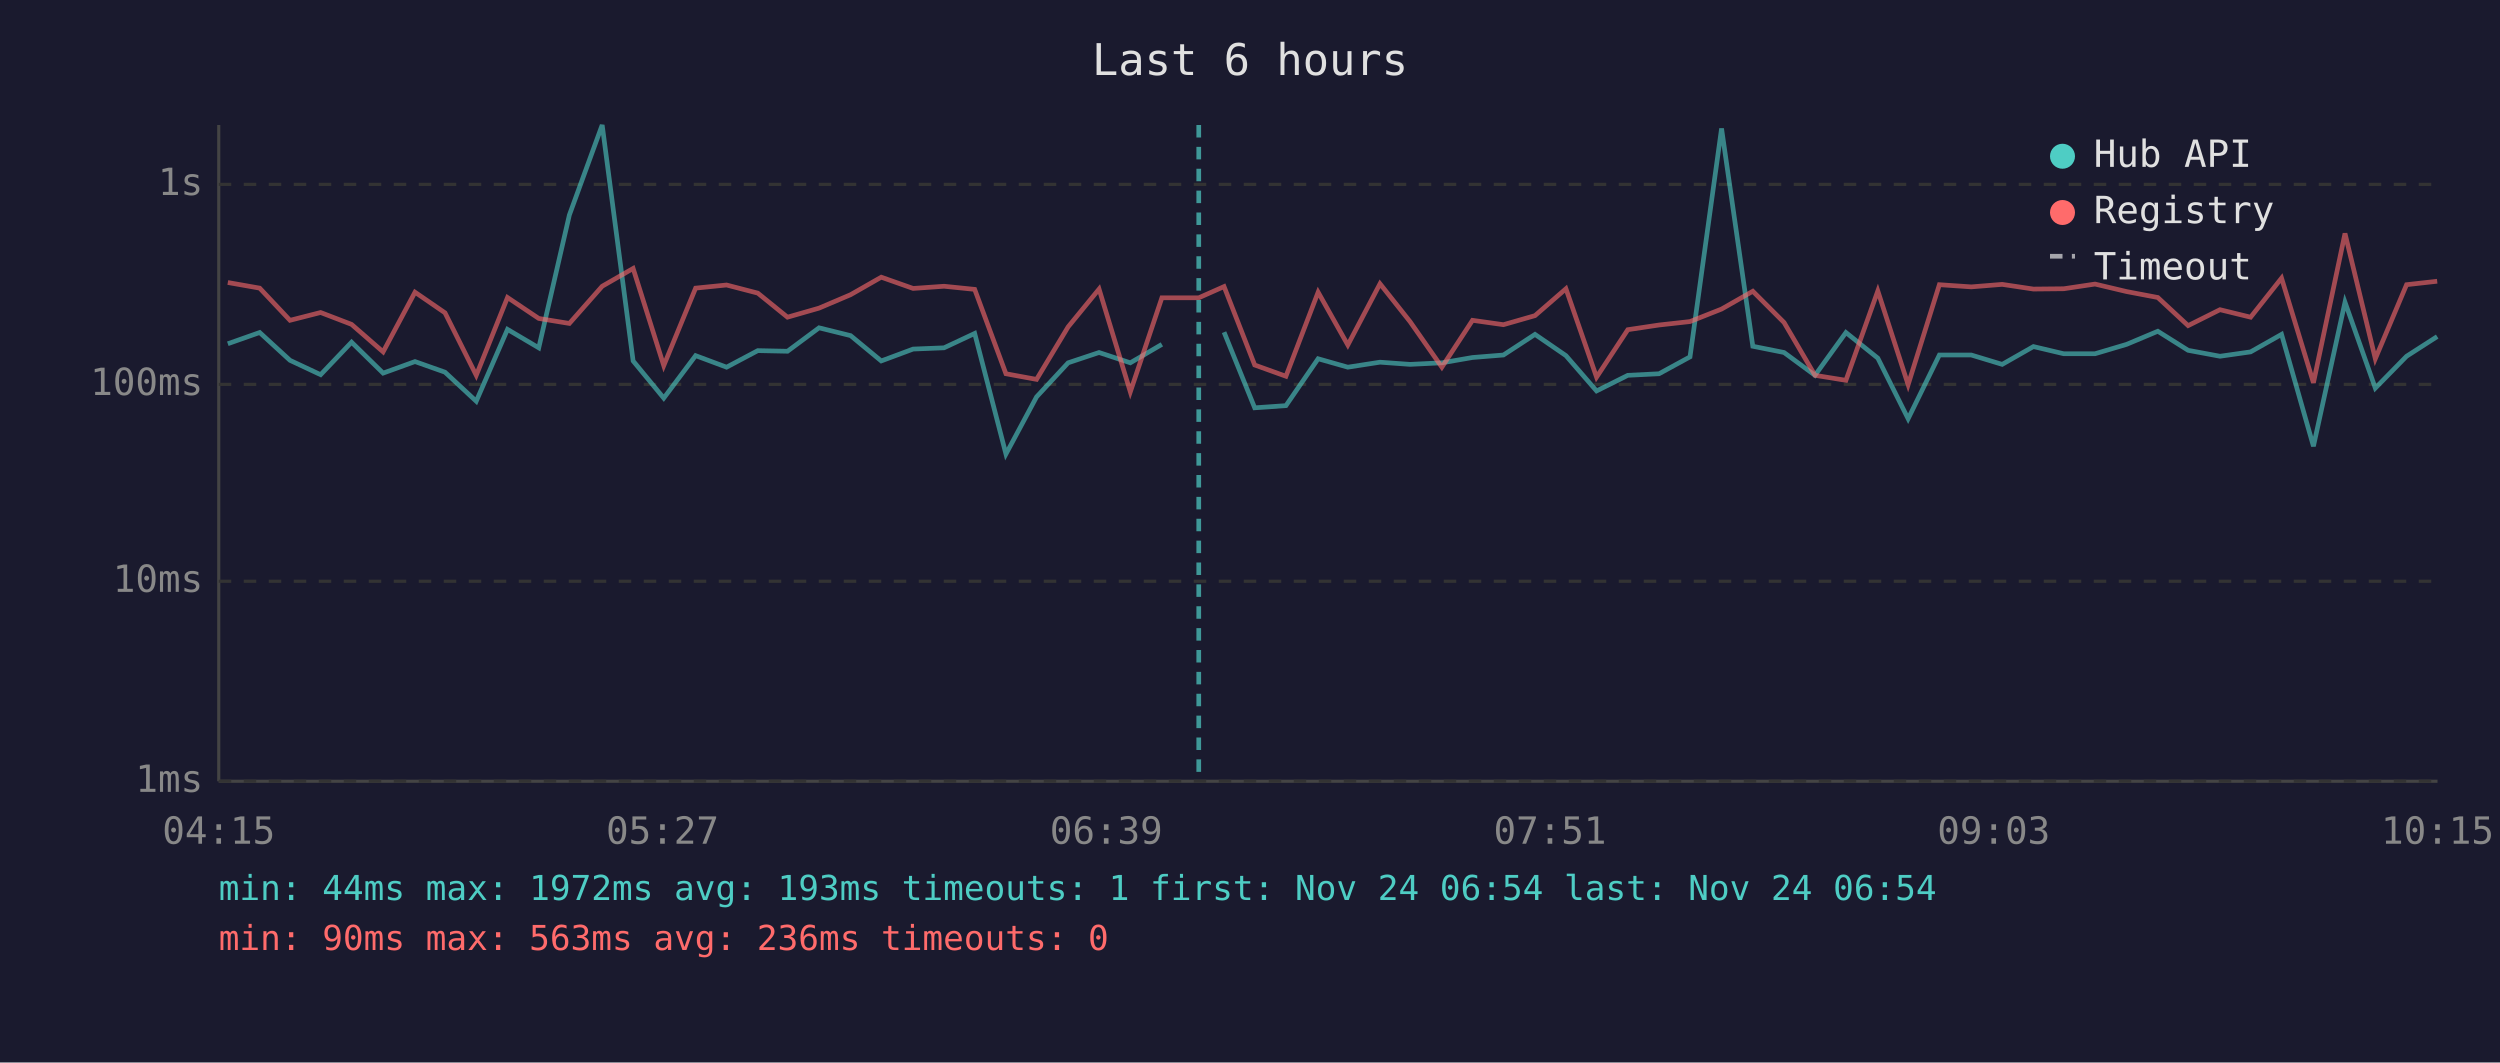
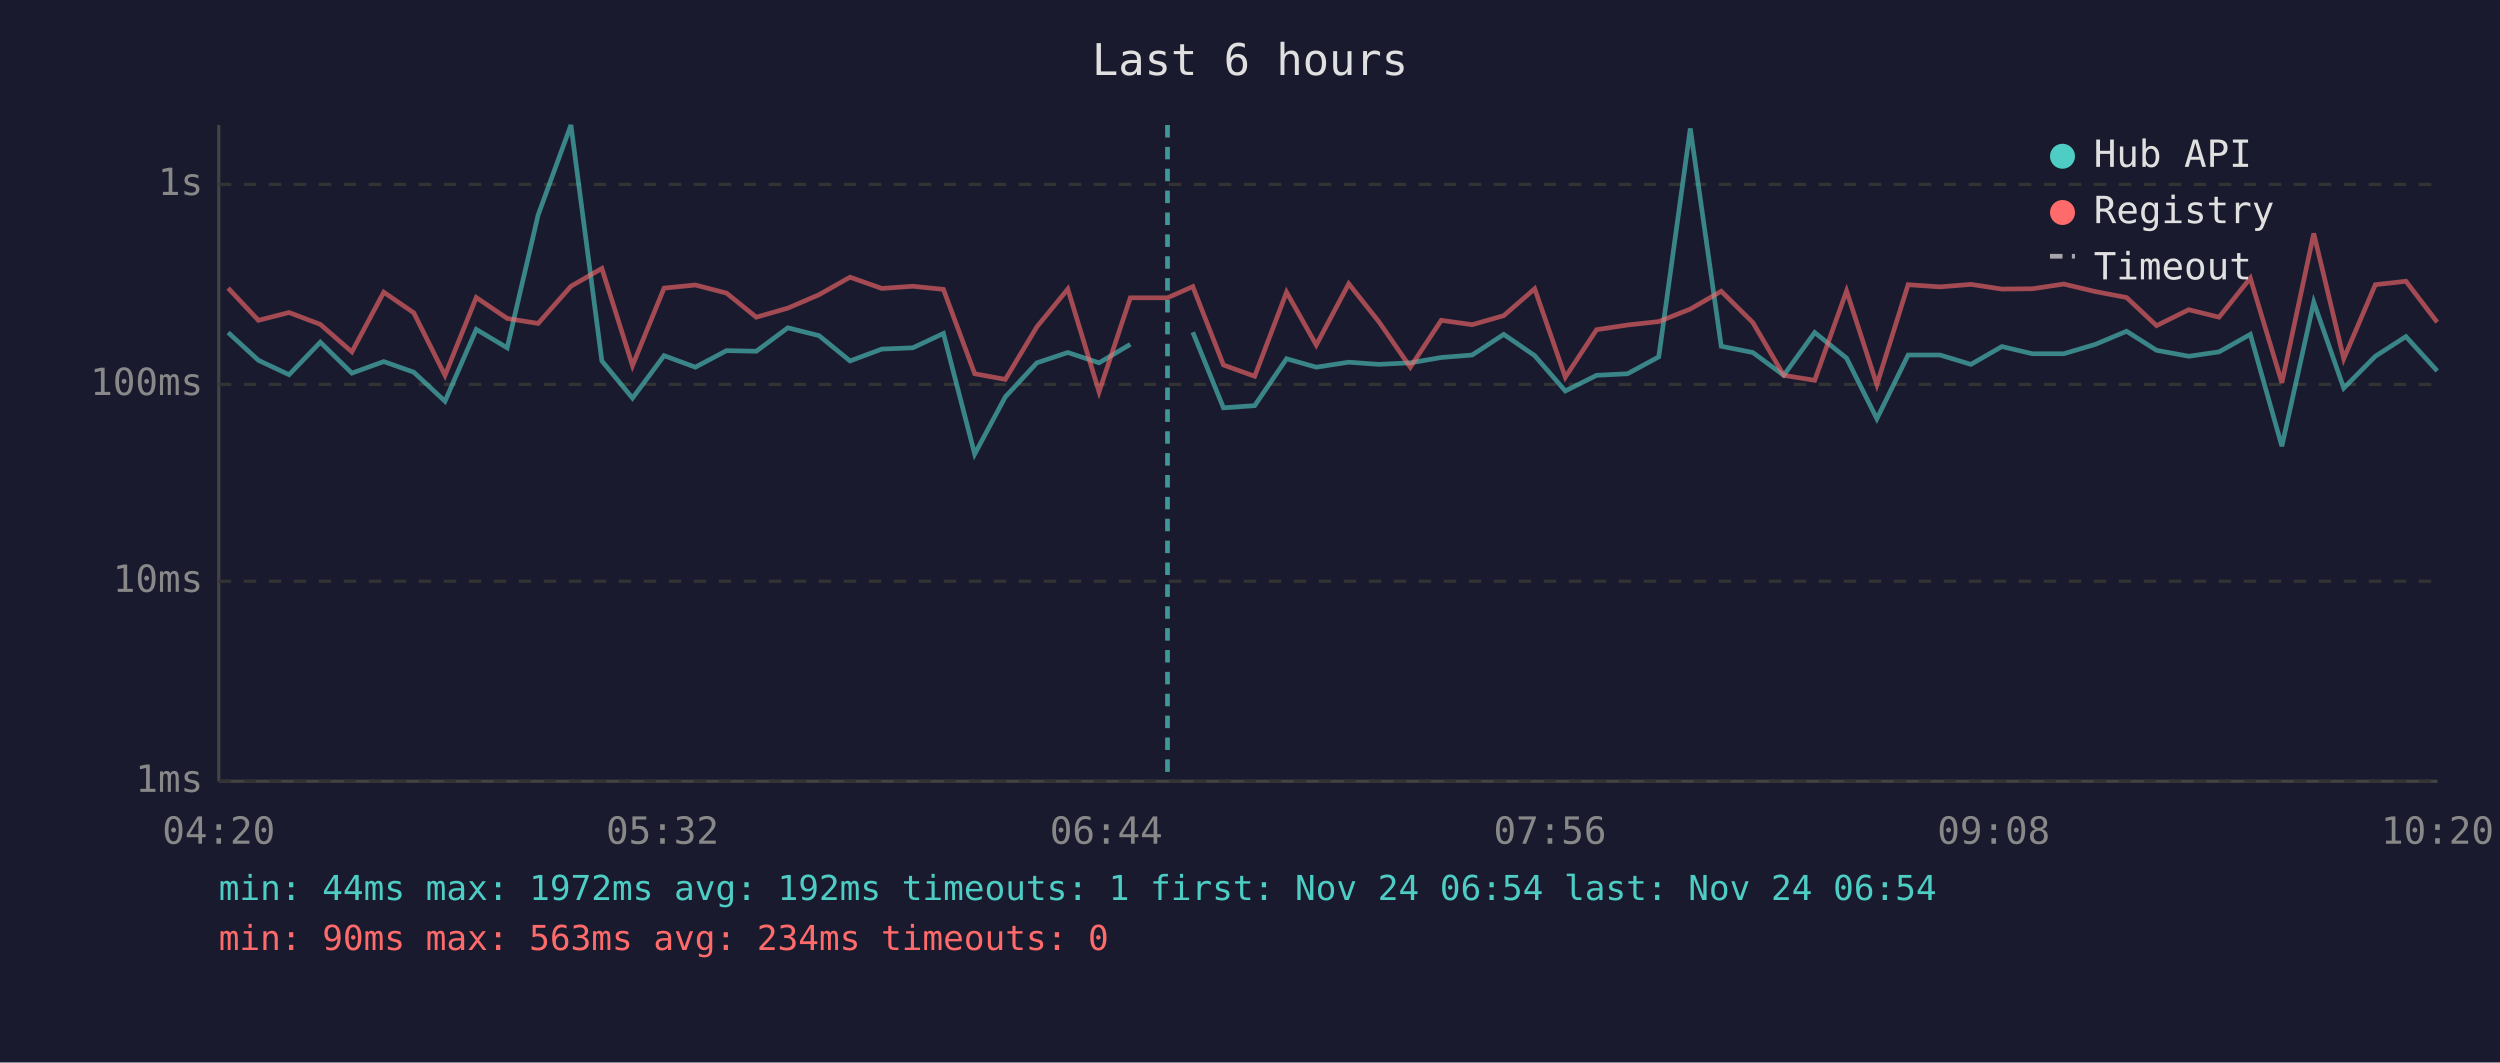
<svg xmlns="http://www.w3.org/2000/svg" viewBox="0 0 800 340" font-family="monospace" font-size="12">
  <rect width="800" height="340" fill="#1a1a2e" />
  <text x="400" y="24" fill="#e0e0e0" font-size="14" text-anchor="middle">Last 6 hours</text>
  <line x1="70" y1="40" x2="70" y2="250" stroke="#444" stroke-width="1" />
  <line x1="70" y1="250" x2="780" y2="250" stroke="#444" stroke-width="1" />
  <line x1="70" y1="250" x2="780" y2="250" stroke="#333" stroke-width="1" stroke-dasharray="4" />
  <text x="65" y="250" fill="#888" text-anchor="end" dominant-baseline="middle">1ms</text>
  <line x1="70" y1="186" x2="780" y2="186" stroke="#333" stroke-width="1" stroke-dasharray="4" />
  <text x="65" y="186" fill="#888" text-anchor="end" dominant-baseline="middle">10ms</text>
  <line x1="70" y1="123" x2="780" y2="123" stroke="#333" stroke-width="1" stroke-dasharray="4" />
  <text x="65" y="123" fill="#888" text-anchor="end" dominant-baseline="middle">100ms</text>
  <line x1="70" y1="59" x2="780" y2="59" stroke="#333" stroke-width="1" stroke-dasharray="4" />
  <text x="65" y="59" fill="#888" text-anchor="end" dominant-baseline="middle">1s</text>
-   <text x="70" y="270" fill="#888" text-anchor="middle">04:15</text>
-   <text x="212" y="270" fill="#888" text-anchor="middle">05:27</text>
-   <text x="354" y="270" fill="#888" text-anchor="middle">06:39</text>
-   <text x="496" y="270" fill="#888" text-anchor="middle">07:51</text>
-   <text x="638" y="270" fill="#888" text-anchor="middle">09:03</text>
-   <text x="780" y="270" fill="#888" text-anchor="middle">10:15</text>
-   <polyline points="72.9,110.0 83.1,106.4 92.8,115.3 102.6,119.9 112.5,109.5 122.6,119.4 132.8,115.7 142.4,119.1 152.4,128.4 162.4,105.4 172.4,111.3 182.2,68.8 192.7,40.0 202.6,115.5 212.4,127.4 222.6,113.8 232.5,117.5 242.5,112.2 252.0,112.4 262.1,104.9 272.2,107.4 282.0,115.5 292.2,111.7 302.1,111.3 311.9,106.7 321.9,145.3 331.7,127.0 341.8,116.1 351.7,112.8 361.7,116.1 371.8,110.2" fill="none" stroke="#4ecdc4" stroke-width="1.5" opacity="0.6" />
-   <polyline points="391.7,106.3 401.5,130.5 411.5,129.8 421.8,114.8 431.3,117.5 441.6,115.9 451.2,116.6 461.4,116.1 471.2,114.4 481.1,113.6 491.2,107.0 501.1,113.8 510.9,125.1 520.9,120.1 530.9,119.6 540.8,114.2 550.9,41.1 560.9,110.8 570.9,112.8 580.8,120.1 590.7,106.4 600.9,114.6 610.6,134.0 620.6,113.6 630.8,113.6 640.7,116.6 650.7,110.9 660.4,113.2 670.4,113.2 680.5,110.2 690.5,106.0 700.2,112.1 710.4,114.0 720.2,112.6 730.1,107.0 740.3,142.8 750.4,96.7 760.1,124.2 770.1,114.0 779.9,107.7" fill="none" stroke="#4ecdc4" stroke-width="1.5" opacity="0.6" />
-   <polyline points="72.9,90.4 83.1,92.2 92.8,102.5 102.6,100.0 112.5,103.8 122.6,112.6 132.8,93.5 142.4,100.1 152.4,120.1 162.4,95.2 172.4,101.9 182.2,103.5 192.7,91.6 202.6,85.9 212.4,117.0 222.6,92.2 232.5,91.2 242.5,93.8 252.0,101.5 262.1,98.6 272.2,94.3 282.0,88.7 292.2,92.3 302.1,91.6 311.9,92.6 321.9,119.6 331.7,121.4 341.8,104.6 351.7,92.5 361.7,125.4 371.8,95.3 383.6,95.3 391.7,91.7 401.5,116.8 411.5,120.4 421.8,93.5 431.3,110.4 441.6,90.8 451.2,102.9 461.4,117.5 471.2,102.5 481.1,103.9 491.2,101.0 501.1,92.4 510.9,120.7 520.9,105.5 530.9,104.0 540.8,102.9 550.9,98.9 560.9,93.2 570.9,103.2 580.8,120.1 590.7,121.7 600.9,93.1 610.6,123.1 620.6,91.1 630.8,91.8 640.7,91.0 650.7,92.5 660.4,92.4 670.4,90.9 680.5,93.3 690.5,95.2 700.2,104.2 710.4,99.1 720.2,101.5 730.1,89.0 740.3,122.5 750.4,74.7 760.1,114.8 770.1,91.1 779.9,90.0" fill="none" stroke="#ff6b6b" stroke-width="1.5" opacity="0.6" />
-   <line x1="383.6" y1="40" x2="383.6" y2="250" stroke="#4ecdc4" stroke-width="1.5" stroke-dasharray="4,3" opacity="0.7" />
+   <text x="70" y="270" fill="#888" text-anchor="middle">04:20</text>
+   <text x="212" y="270" fill="#888" text-anchor="middle">05:32</text>
+   <text x="354" y="270" fill="#888" text-anchor="middle">06:44</text>
+   <text x="496" y="270" fill="#888" text-anchor="middle">07:56</text>
+   <text x="638" y="270" fill="#888" text-anchor="middle">09:08</text>
+   <text x="780" y="270" fill="#888" text-anchor="middle">10:20</text>
+   <polyline points="73.0,106.4 82.7,115.3 92.5,119.9 102.5,109.5 112.6,119.4 122.8,115.7 132.4,119.1 142.4,128.4 152.4,105.4 162.3,111.3 172.2,68.8 182.7,40.0 192.6,115.5 202.4,127.4 212.5,113.8 222.5,117.5 232.5,112.2 242.0,112.4 252.1,104.9 262.1,107.4 272.0,115.5 282.2,111.7 292.1,111.3 301.9,106.7 311.9,145.3 321.7,127.0 331.8,116.1 341.7,112.8 351.7,116.1 361.7,110.2" fill="none" stroke="#4ecdc4" stroke-width="1.5" opacity="0.6" />
+   <polyline points="381.7,106.3 391.5,130.5 401.5,129.8 411.7,114.8 421.2,117.5 431.6,115.9 441.2,116.6 451.3,116.1 461.2,114.4 471.1,113.6 481.2,107.0 491.1,113.8 500.9,125.1 510.9,120.1 520.8,119.6 530.8,114.2 540.9,41.1 550.8,110.8 560.9,112.8 570.8,120.1 580.7,106.4 590.9,114.6 600.6,134.0 610.6,113.6 620.8,113.6 630.7,116.6 640.6,110.9 650.4,113.2 660.4,113.2 670.5,110.2 680.5,106.0 690.1,112.1 700.4,114.0 710.1,112.6 720.1,107.0 730.2,142.8 740.4,96.7 750.0,124.2 760.1,114.0 769.9,107.7 779.9,118.7" fill="none" stroke="#4ecdc4" stroke-width="1.5" opacity="0.6" />
+   <polyline points="73.0,92.2 82.7,102.5 92.5,100.0 102.5,103.8 112.6,112.6 122.8,93.5 132.4,100.1 142.4,120.1 152.4,95.2 162.3,101.9 172.2,103.5 182.7,91.6 192.6,85.9 202.4,117.0 212.5,92.2 222.5,91.2 232.5,93.8 242.0,101.5 252.1,98.6 262.1,94.3 272.0,88.7 282.2,92.3 292.1,91.6 301.9,92.6 311.9,119.6 321.7,121.4 331.8,104.6 341.7,92.5 351.7,125.4 361.7,95.3 373.6,95.3 381.7,91.7 391.5,116.8 401.5,120.4 411.7,93.5 421.2,110.4 431.6,90.8 441.2,102.9 451.3,117.5 461.2,102.5 471.1,103.9 481.2,101.0 491.1,92.4 500.9,120.7 510.9,105.5 520.8,104.0 530.8,102.9 540.9,98.9 550.8,93.2 560.9,103.2 570.8,120.1 580.7,121.7 590.9,93.1 600.6,123.1 610.6,91.1 620.8,91.8 630.7,91.0 640.6,92.5 650.4,92.4 660.4,90.9 670.5,93.3 680.5,95.2 690.1,104.2 700.4,99.1 710.1,101.5 720.1,89.0 730.2,122.5 740.4,74.7 750.0,114.8 760.1,91.1 769.9,90.0 779.9,103.1" fill="none" stroke="#ff6b6b" stroke-width="1.5" opacity="0.6" />
+   <line x1="373.6" y1="40" x2="373.6" y2="250" stroke="#4ecdc4" stroke-width="1.5" stroke-dasharray="4,3" opacity="0.7" />
  <circle cx="660" cy="50" r="4" fill="#4ecdc4" />
  <text x="670" y="50" fill="#e0e0e0" dominant-baseline="middle">Hub API</text>
  <circle cx="660" cy="68" r="4" fill="#ff6b6b" />
  <text x="670" y="68" fill="#e0e0e0" dominant-baseline="middle">Registry</text>
  <line x1="656" y1="82" x2="664" y2="82" stroke="#e0e0e0" stroke-width="1.5" stroke-dasharray="4,3" opacity="0.7" />
  <text x="670" y="86" fill="#e0e0e0" dominant-baseline="middle">Timeout</text>
-   <text x="70" y="288" fill="#4ecdc4" font-size="11">min: 44ms  max: 1972ms  avg: 193ms  timeouts: 1  first: Nov 24 06:54  last: Nov 24 06:54</text>
-   <text x="70" y="304" fill="#ff6b6b" font-size="11">min: 90ms  max: 563ms  avg: 236ms  timeouts: 0</text>
+   <text x="70" y="288" fill="#4ecdc4" font-size="11">min: 44ms  max: 1972ms  avg: 192ms  timeouts: 1  first: Nov 24 06:54  last: Nov 24 06:54</text>
+   <text x="70" y="304" fill="#ff6b6b" font-size="11">min: 90ms  max: 563ms  avg: 234ms  timeouts: 0</text>
</svg>
